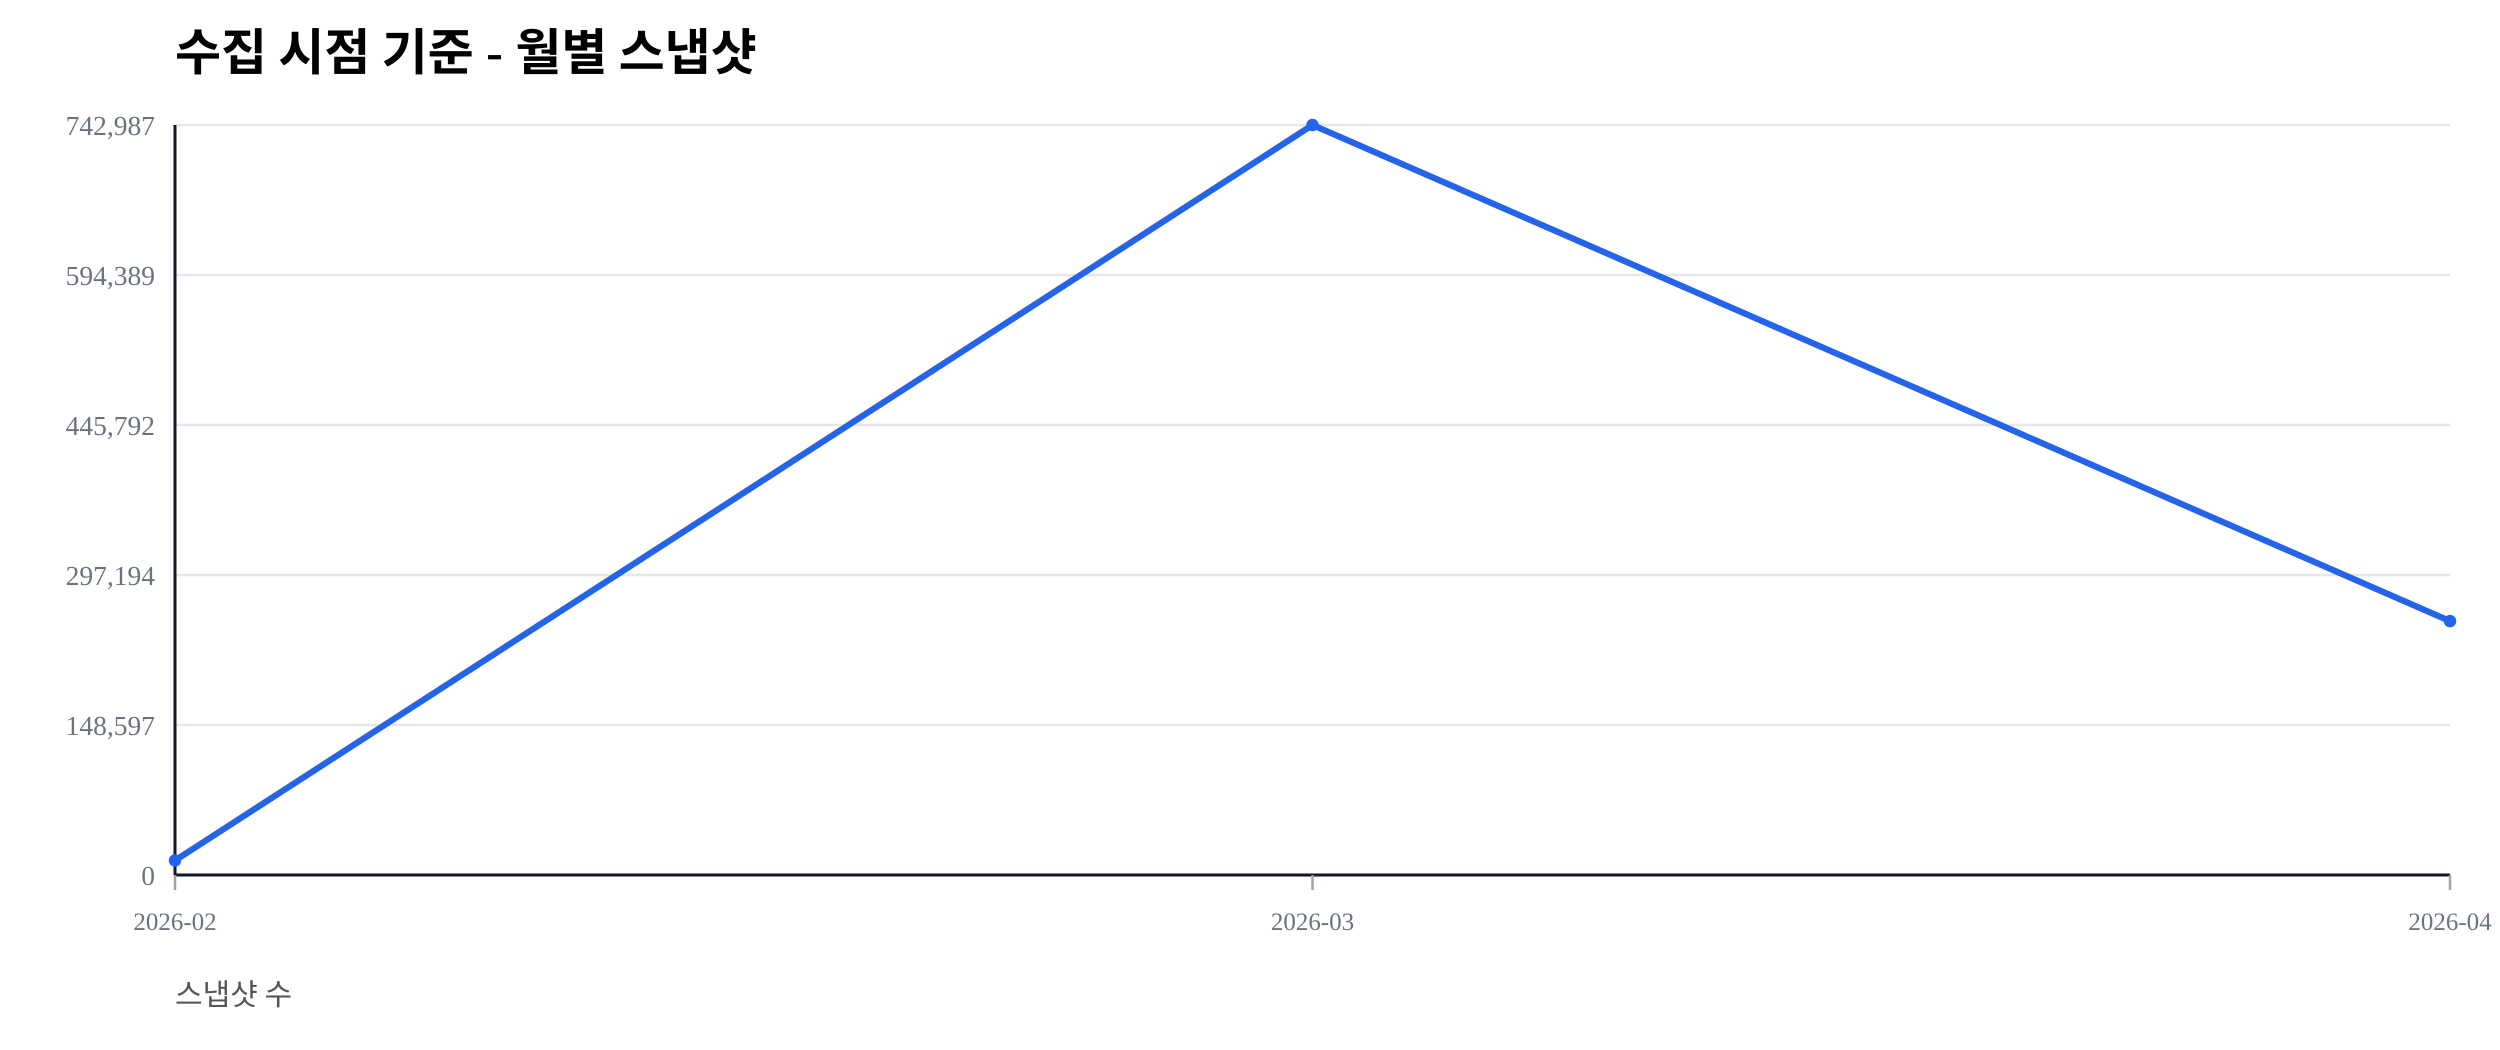
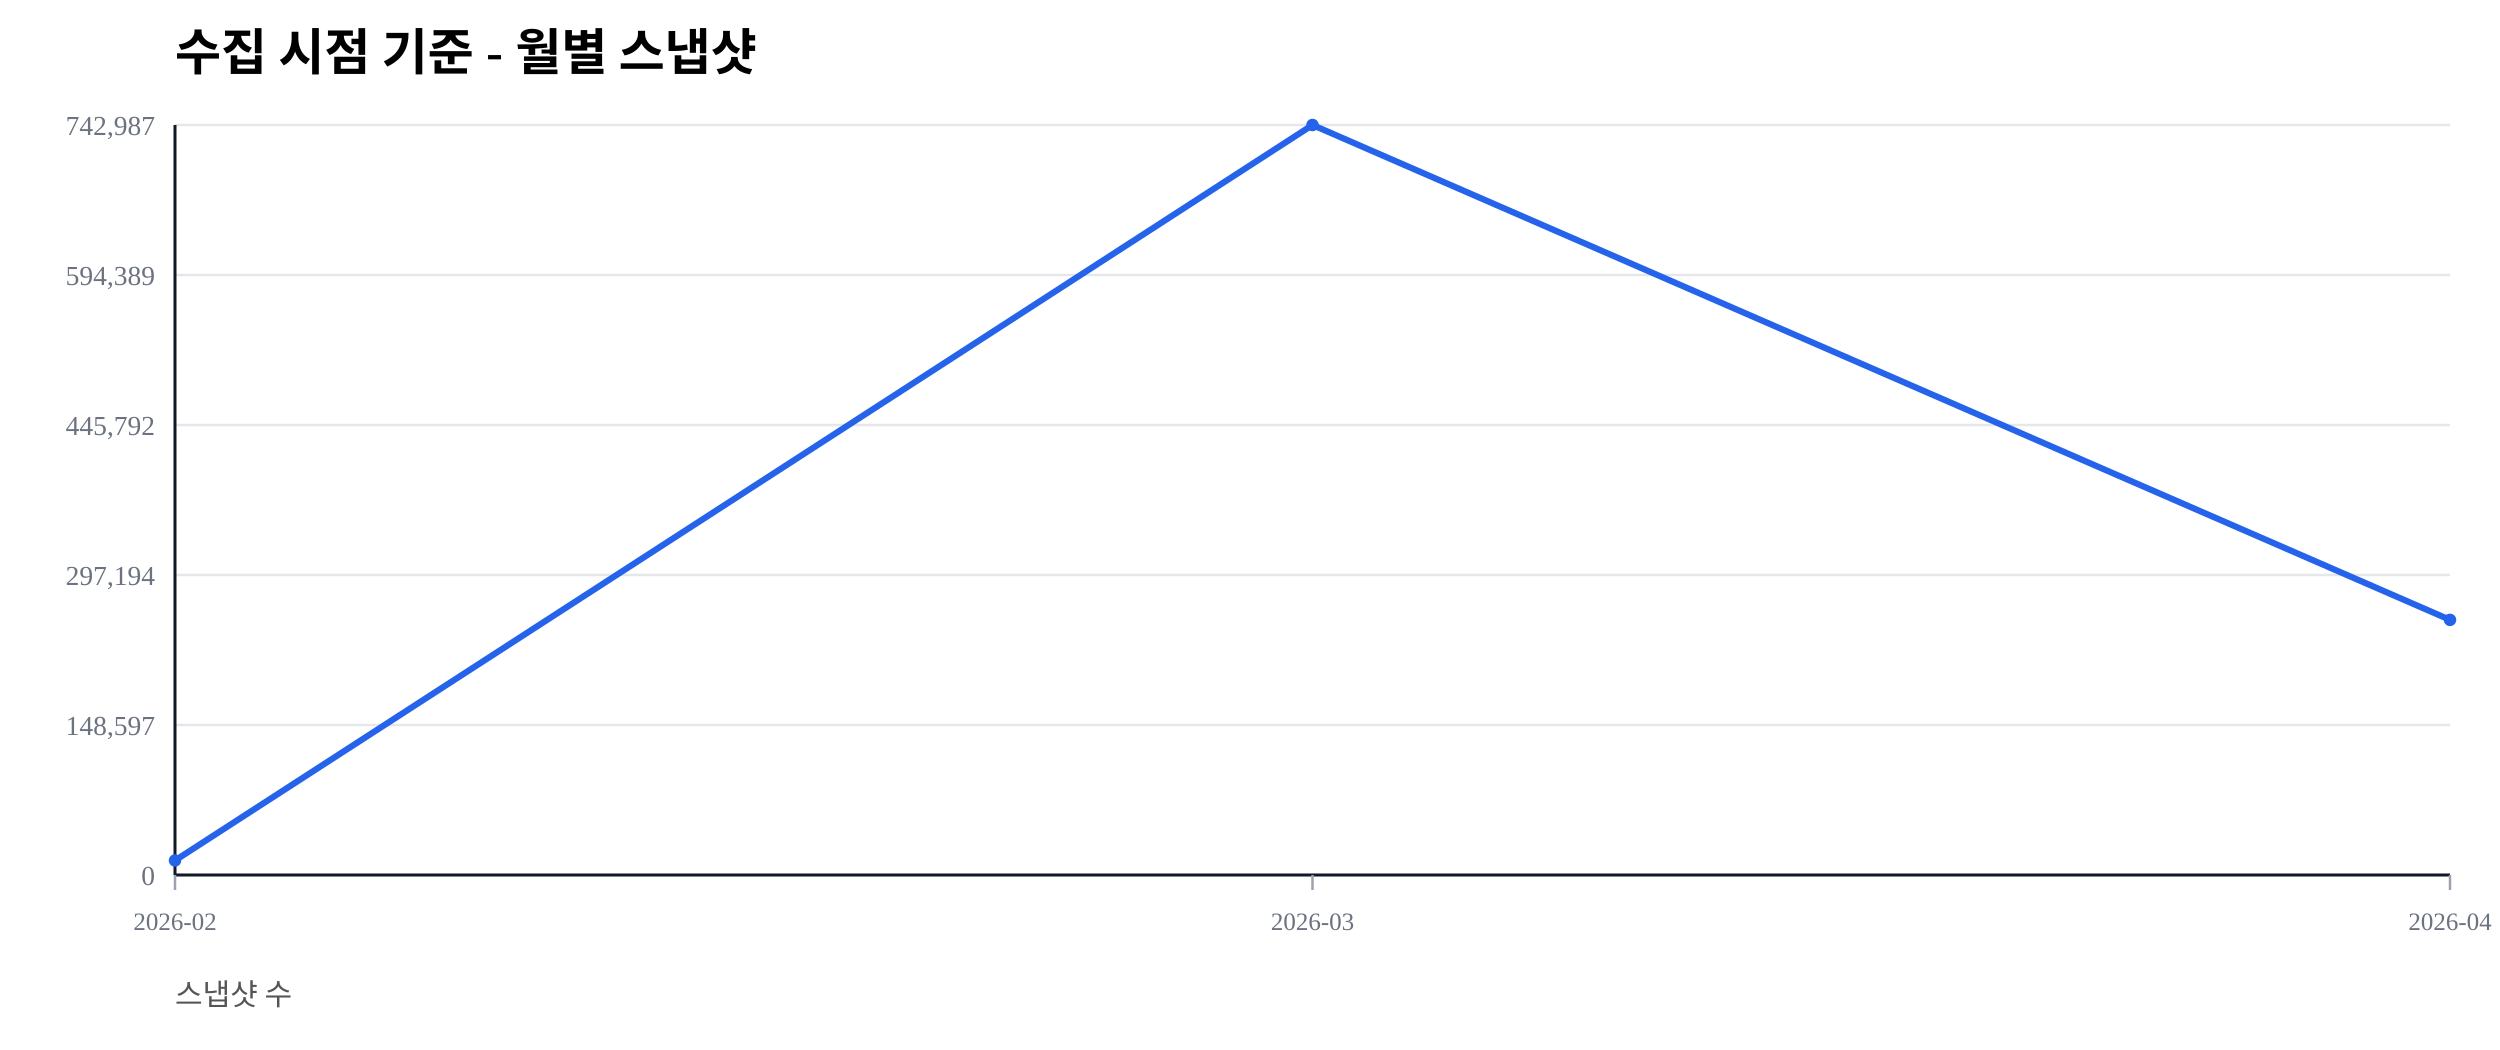
<svg xmlns="http://www.w3.org/2000/svg" width="1000" height="420" viewBox="0 0 1000 420">
  <rect width="100%" height="100%" fill="#ffffff" />
  <text x="70" y="28" font-size="20" font-weight="600">수집 시점 기준 - 월별 스냅샷</text>
  <text x="70" y="402" font-size="12" fill="#555">스냅샷 수</text>
  <line x1="70" y1="350.00" x2="980" y2="350.00" stroke="#e5e7eb" stroke-width="1" />
  <text x="62" y="354.00" font-size="11" fill="#6b7280" text-anchor="end">0</text>
  <line x1="70" y1="290.00" x2="980" y2="290.00" stroke="#e5e7eb" stroke-width="1" />
  <text x="62" y="294.00" font-size="11" fill="#6b7280" text-anchor="end">148,597</text>
  <line x1="70" y1="230.00" x2="980" y2="230.00" stroke="#e5e7eb" stroke-width="1" />
  <text x="62" y="234.00" font-size="11" fill="#6b7280" text-anchor="end">297,194</text>
  <line x1="70" y1="170.00" x2="980" y2="170.00" stroke="#e5e7eb" stroke-width="1" />
  <text x="62" y="174.00" font-size="11" fill="#6b7280" text-anchor="end">445,792</text>
  <line x1="70" y1="110.00" x2="980" y2="110.00" stroke="#e5e7eb" stroke-width="1" />
  <text x="62" y="114.00" font-size="11" fill="#6b7280" text-anchor="end">594,389</text>
  <line x1="70" y1="50.00" x2="980" y2="50.00" stroke="#e5e7eb" stroke-width="1" />
  <text x="62" y="54.00" font-size="11" fill="#6b7280" text-anchor="end">742,987</text>
  <line x1="70" y1="350" x2="980" y2="350" stroke="#111827" stroke-width="1.2" />
  <line x1="70" y1="50" x2="70" y2="350" stroke="#111827" stroke-width="1.2" />
  <line x1="70.00" y1="350" x2="70.00" y2="356" stroke="#9ca3af" stroke-width="1" />
  <text x="70.00" y="372" font-size="10" fill="#6b7280" text-anchor="middle">2026-02</text>
  <line x1="525.00" y1="350" x2="525.00" y2="356" stroke="#9ca3af" stroke-width="1" />
  <text x="525.00" y="372" font-size="10" fill="#6b7280" text-anchor="middle">2026-03</text>
  <line x1="980.00" y1="350" x2="980.00" y2="356" stroke="#9ca3af" stroke-width="1" />
  <text x="980.00" y="372" font-size="10" fill="#6b7280" text-anchor="middle">2026-04</text>
-   <polyline fill="none" stroke="#2563eb" stroke-width="2.5" points="70.00,344.19 525.00,50.00 980.00,248.45" />
+   <polyline fill="none" stroke="#2563eb" stroke-width="2.5" points="70.00,344.19 525.00,50.00 980.00,247.95" />
  <circle cx="70.00" cy="344.19" r="2.5" fill="#2563eb" />
  <circle cx="525.00" cy="50.00" r="2.5" fill="#2563eb" />
-   <circle cx="980.00" cy="248.45" r="2.5" fill="#2563eb" />
+   <circle cx="980.00" cy="247.95" r="2.5" fill="#2563eb" />
</svg>
